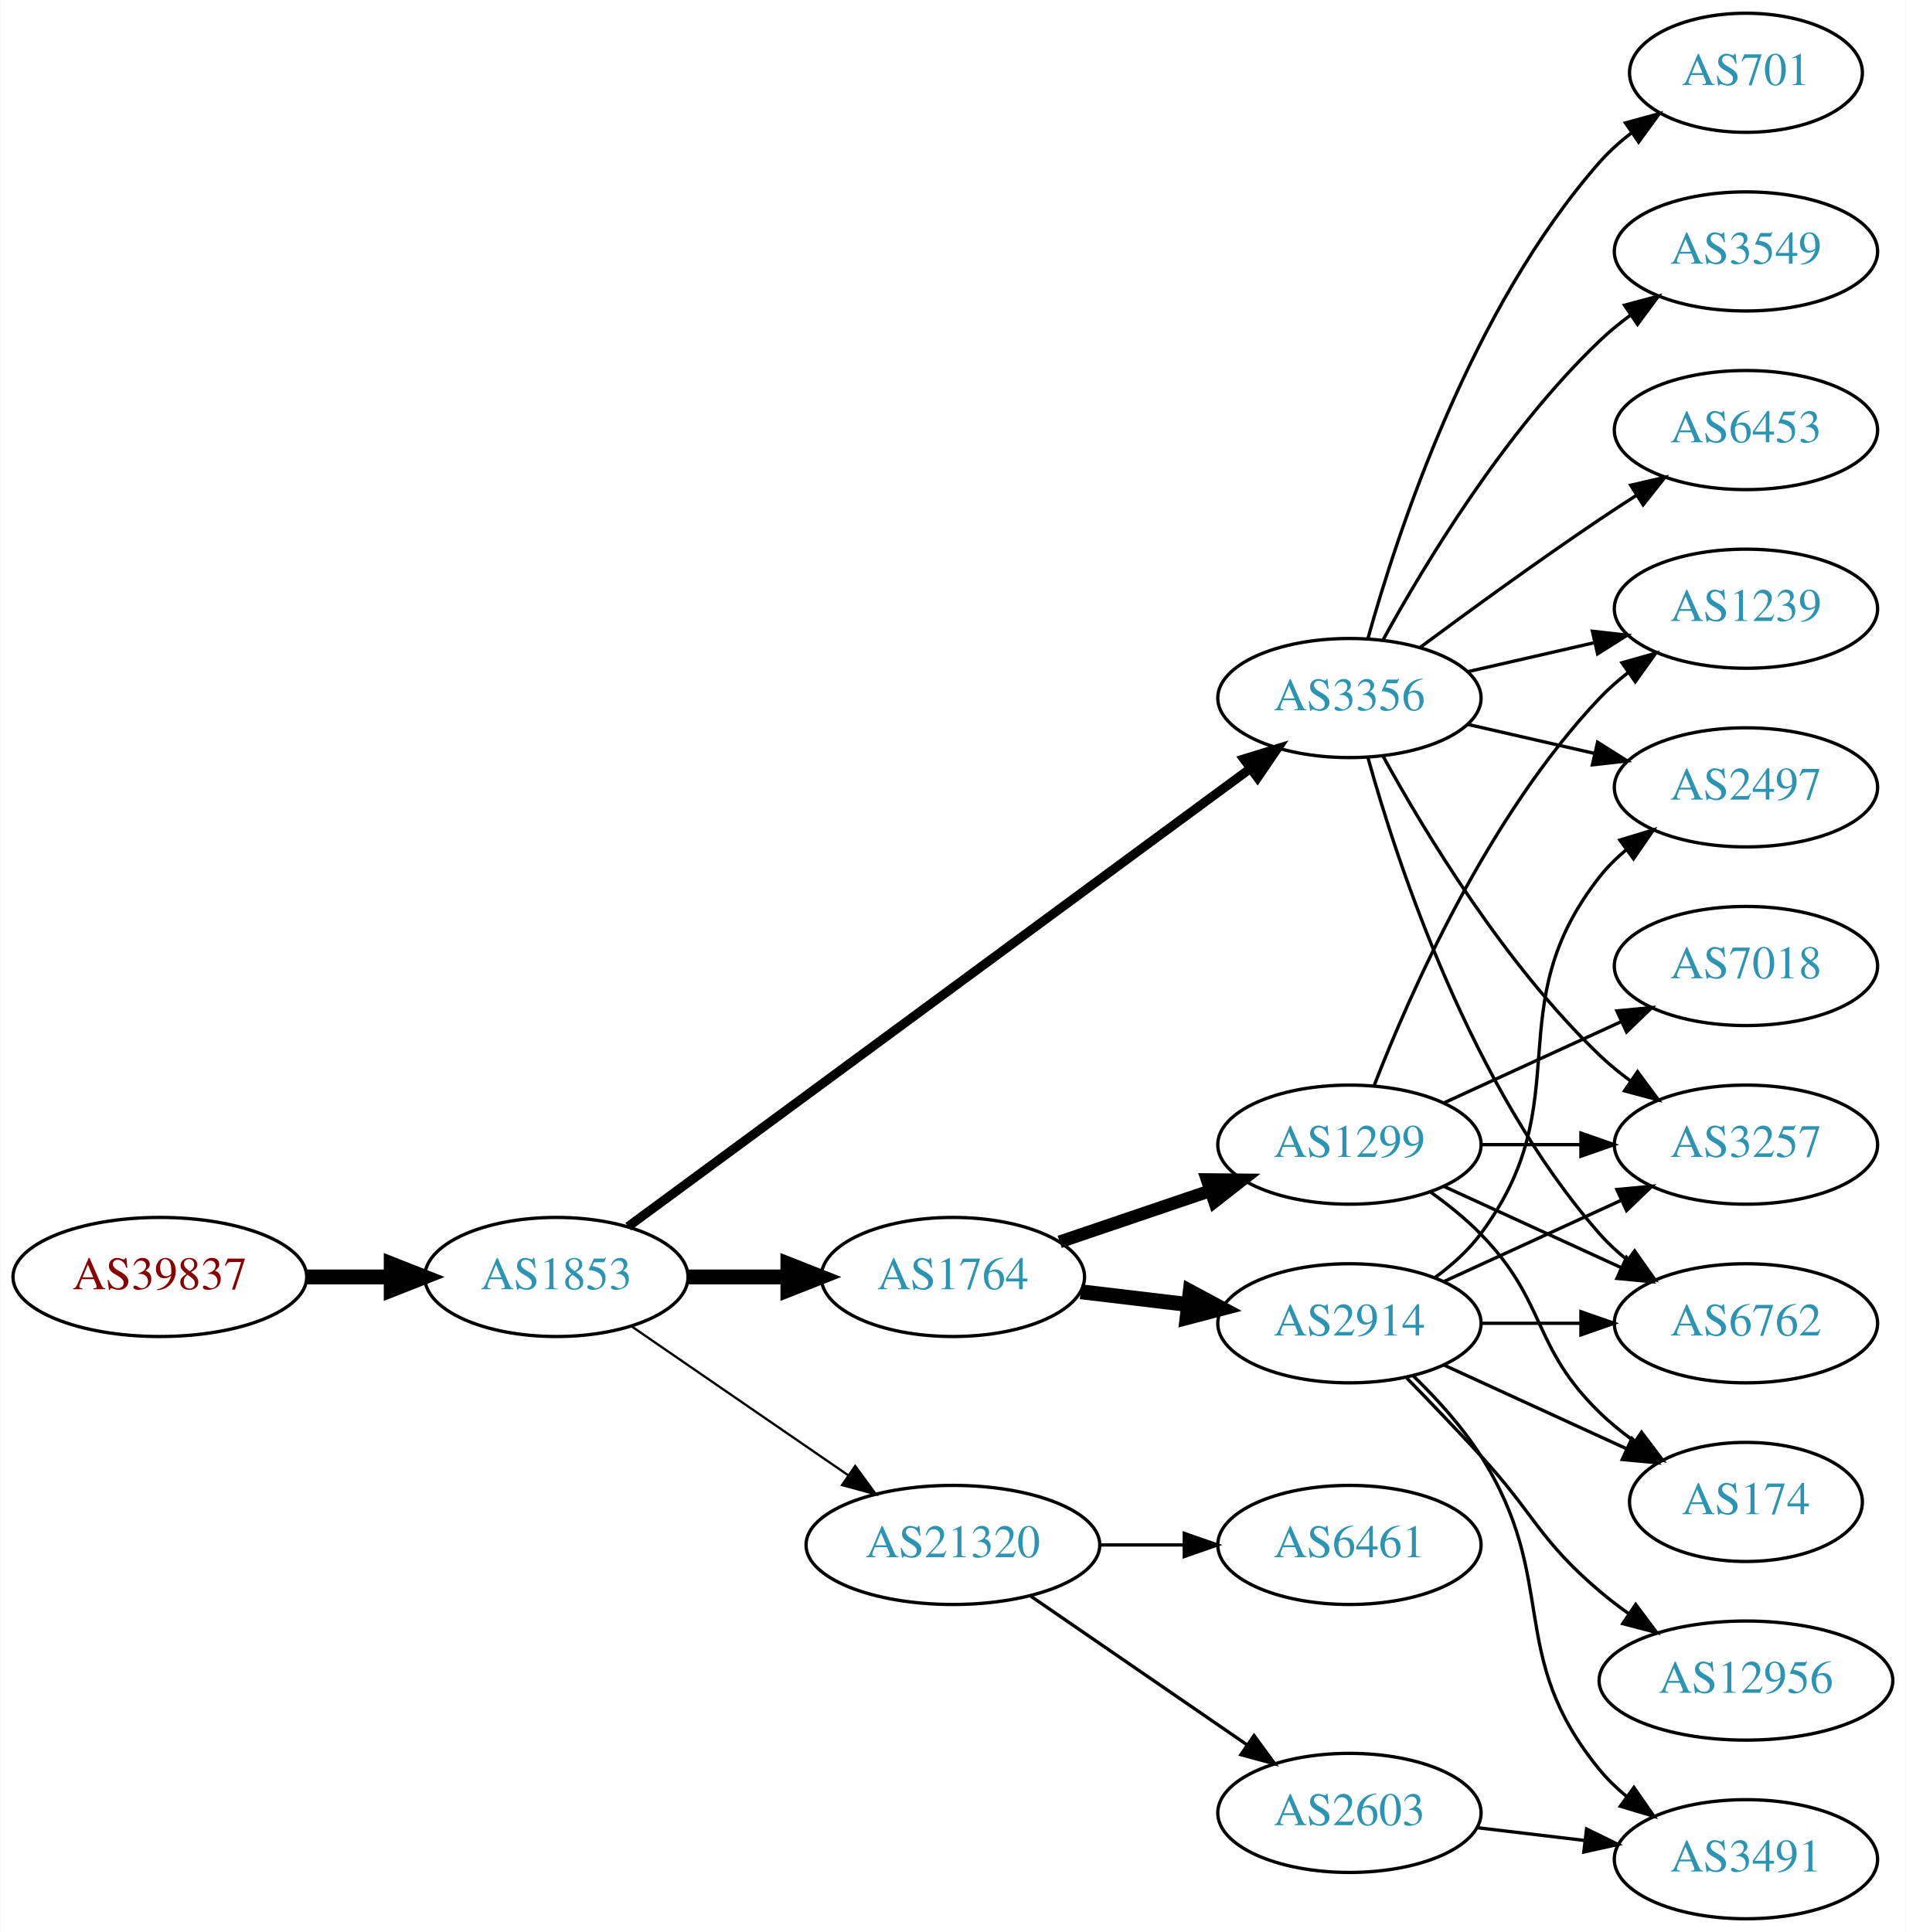
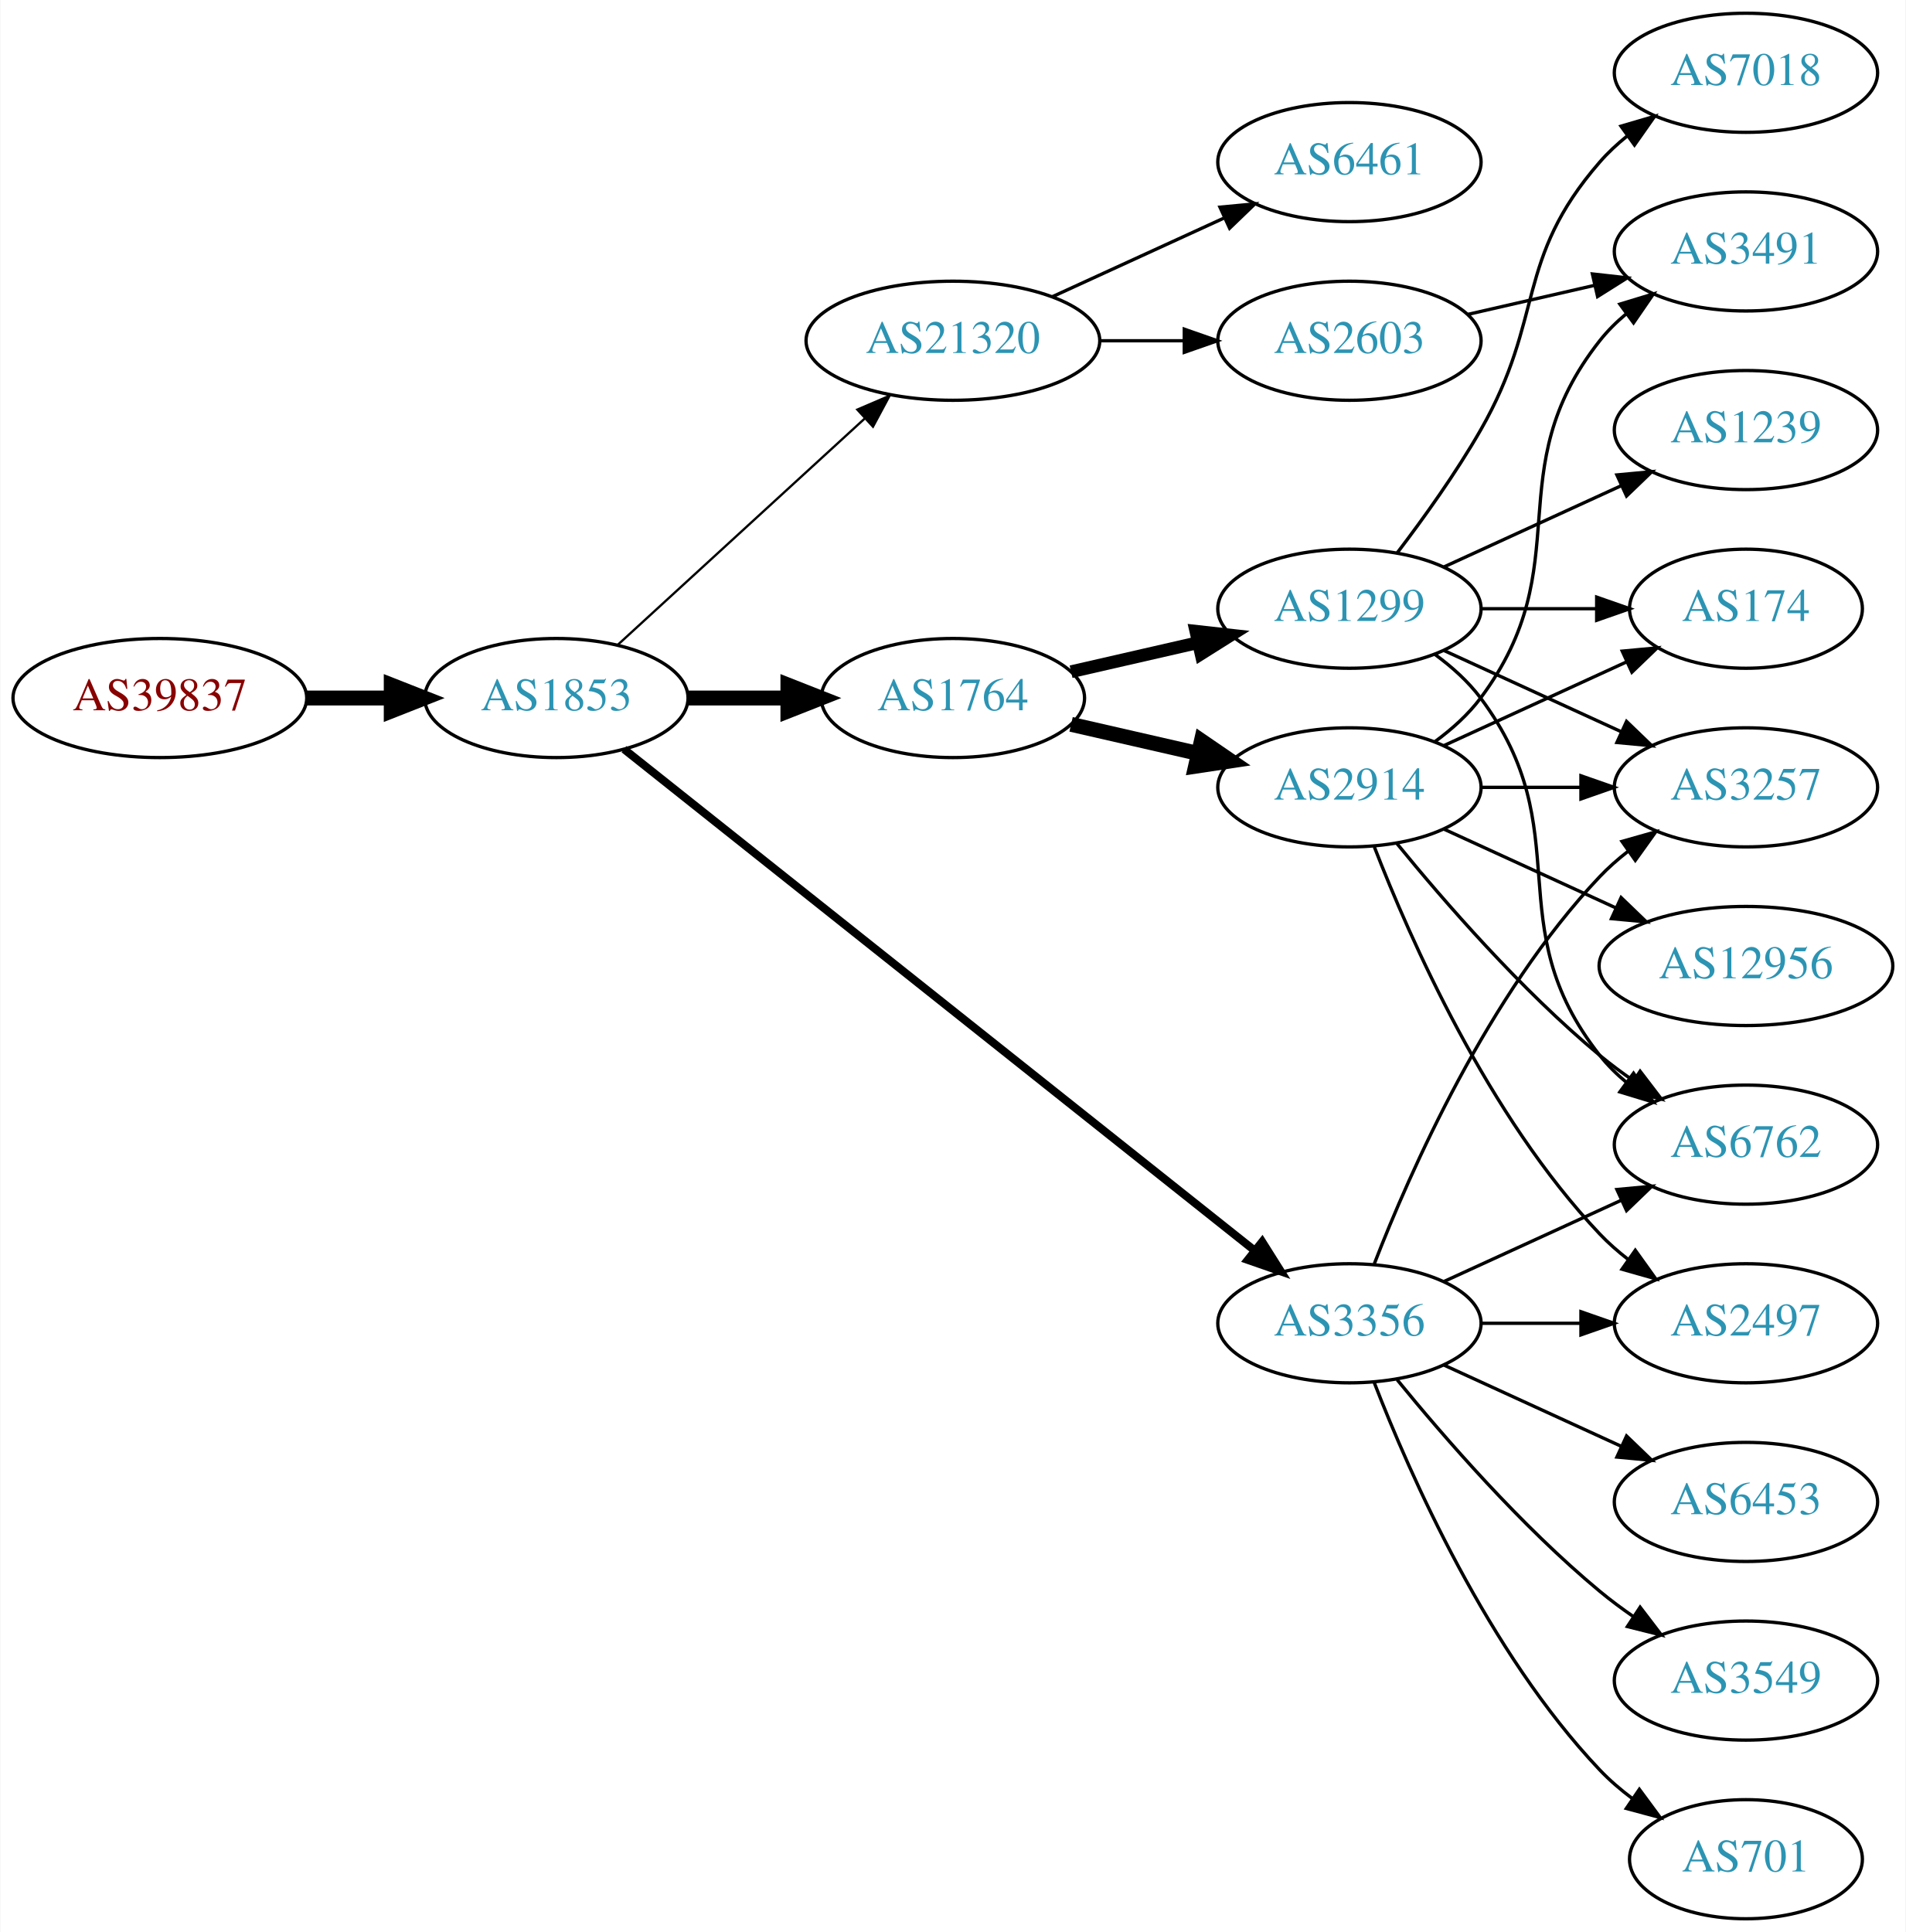
<svg xmlns="http://www.w3.org/2000/svg" xmlns:xlink="http://www.w3.org/1999/xlink" width="576pt" height="584pt" viewBox="0.00 0.00 575.76 584.00">
  <g id="graph0" class="graph" transform="scale(1 1) rotate(0) translate(4 580)">
    <polygon fill="white" stroke="none" points="-4,4 -4,-580 571.762,-580 571.762,4 -4,4" />
    <g id="node1" class="node">
      <g id="a_node1">
        <a xlink:href="/asn/39837" xlink:title="AS39837 ~ MUR [AT]">
-           <ellipse fill="#ffffff" stroke="black" cx="44.196" cy="-194" rx="44.393" ry="18" />
-           <text text-anchor="middle" x="44.196" y="-190.3" font-family="Times,serif" font-size="14.00" fill="#880000">AS39837</text>
+           <ellipse fill="#ffffff" stroke="black" cx="44.196" cy="-369" rx="44.393" ry="18" />
+           <text text-anchor="middle" x="44.196" y="-365.3" font-family="Times,serif" font-size="14.00" fill="#880000">AS39837</text>
        </a>
      </g>
    </g>
    <g id="node2" class="node">
      <g id="a_node2">
        <a xlink:href="/asn/1853" xlink:title="AS1853 ~ ACOnet Backbone [AT]">
-           <ellipse fill="#ffffff" stroke="black" cx="164.039" cy="-194" rx="39.794" ry="18" />
-           <text text-anchor="middle" x="164.039" y="-190.3" font-family="Times,serif" font-size="14.00" fill="#2c94b3">AS1853</text>
+           <ellipse fill="#ffffff" stroke="black" cx="164.039" cy="-369" rx="39.794" ry="18" />
+           <text text-anchor="middle" x="164.039" y="-365.3" font-family="Times,serif" font-size="14.00" fill="#2c94b3">AS1853</text>
        </a>
      </g>
    </g>
    <g id="edge1" class="edge">
-       <path fill="none" stroke="black" stroke-width="4.5" d="M88.407,-194C96.72,-194 105.482,-194 113.965,-194" />
-       <polygon fill="black" stroke="black" stroke-width="4.5" points="114.123,-197.938 124.123,-194 114.123,-190.063 114.123,-197.938" />
+       <path fill="none" stroke="black" stroke-width="4.5" d="M88.407,-369C96.72,-369 105.482,-369 113.965,-369" />
+       <polygon fill="black" stroke="black" stroke-width="4.5" points="114.123,-372.938 124.123,-369 114.123,-365.063 114.123,-372.938" />
    </g>
    <g id="node3" class="node">
      <g id="a_node3">
        <a xlink:href="/asn/1764" xlink:title="AS1764 ~ NEXTLAYER-AS [AT]">
-           <ellipse fill="#ffffff" stroke="black" cx="283.881" cy="-194" rx="39.794" ry="18" />
-           <text text-anchor="middle" x="283.881" y="-190.3" font-family="Times,serif" font-size="14.00" fill="#2c94b3">AS1764</text>
+           <ellipse fill="#ffffff" stroke="black" cx="283.881" cy="-369" rx="39.794" ry="18" />
+           <text text-anchor="middle" x="283.881" y="-365.3" font-family="Times,serif" font-size="14.00" fill="#2c94b3">AS1764</text>
        </a>
      </g>
    </g>
    <g id="edge2" class="edge">
-       <path fill="none" stroke="black" stroke-width="4.5" d="M203.951,-194C213.505,-194 223.854,-194 233.817,-194" />
-       <polygon fill="black" stroke="black" stroke-width="4.5" points="234.009,-197.938 244.009,-194 234.009,-190.063 234.009,-197.938" />
+       <path fill="none" stroke="black" stroke-width="4.5" d="M203.951,-369C213.505,-369 223.854,-369 233.817,-369" />
+       <polygon fill="black" stroke="black" stroke-width="4.5" points="234.009,-372.938 244.009,-369 234.009,-365.063 234.009,-372.938" />
    </g>
    <g id="node4" class="node">
      <g id="a_node4">
-         <a xlink:href="/asn/3356" xlink:title="AS3356 ~ Level 3 Parent, LLC [US]">
-           <ellipse fill="#ffffff" stroke="black" cx="403.724" cy="-369" rx="39.794" ry="18" />
-           <text text-anchor="middle" x="403.724" y="-365.3" font-family="Times,serif" font-size="14.00" fill="#2c94b3">AS3356</text>
+         <a xlink:href="/asn/21320" xlink:title="AS21320 ~ GEANT Vereniging [EU]">
+           <ellipse fill="#ffffff" stroke="black" cx="283.881" cy="-477" rx="44.393" ry="18" />
+           <text text-anchor="middle" x="283.881" y="-473.3" font-family="Times,serif" font-size="14.00" fill="#2c94b3">AS21320</text>
        </a>
      </g>
    </g>
    <g id="edge3" class="edge">
-       <path fill="none" stroke="black" stroke-width="2.769" d="M185.716,-209.224C228.121,-240.446 325.03,-311.796 373.702,-347.632" />
-       <polygon fill="black" stroke="black" stroke-width="2.769" points="371.797,-350.576 381.925,-353.687 375.947,-344.939 371.797,-350.576" />
+       <path fill="none" stroke="black" stroke-width="0.692" d="M182.681,-385.169C202.439,-403.276 234.641,-432.789 257.193,-453.457" />
+       <polygon fill="black" stroke="black" stroke-width="0.692" points="254.994,-456.189 264.731,-460.365 259.723,-451.029 254.994,-456.189" />
    </g>
    <g id="node5" class="node">
      <g id="a_node5">
-         <a xlink:href="/asn/21320" xlink:title="AS21320 ~ GEANT Vereniging [EU]">
-           <ellipse fill="#ffffff" stroke="black" cx="283.881" cy="-113" rx="44.393" ry="18" />
-           <text text-anchor="middle" x="283.881" y="-109.3" font-family="Times,serif" font-size="14.00" fill="#2c94b3">AS21320</text>
+         <a xlink:href="/asn/3356" xlink:title="AS3356 ~ Level 3 Parent, LLC [US]">
+           <ellipse fill="#ffffff" stroke="black" cx="403.724" cy="-180" rx="39.794" ry="18" />
+           <text text-anchor="middle" x="403.724" y="-176.3" font-family="Times,serif" font-size="14.00" fill="#2c94b3">AS3356</text>
        </a>
      </g>
    </g>
    <g id="edge4" class="edge">
-       <path fill="none" stroke="black" stroke-width="0.692" d="M186.653,-179.143C205.025,-166.515 231.618,-148.236 252.195,-134.093" />
-       <polygon fill="black" stroke="black" stroke-width="0.692" points="254.345,-136.862 260.603,-128.313 250.38,-131.093 254.345,-136.862" />
+       <path fill="none" stroke="black" stroke-width="2.423" d="M184.489,-353.533C226.622,-320.031 326.434,-240.663 375.094,-201.97" />
+       <polygon fill="black" stroke="black" stroke-width="2.423" points="377.355,-204.644 383.004,-195.68 372.999,-199.165 377.355,-204.644" />
    </g>
    <g id="node6" class="node">
      <g id="a_node6">
-         <a xlink:href="/asn/2914" xlink:title="AS2914 ~ NTT America, Inc. [US]">
-           <ellipse fill="#ffffff" stroke="black" cx="403.724" cy="-180" rx="39.794" ry="18" />
-           <text text-anchor="middle" x="403.724" y="-176.3" font-family="Times,serif" font-size="14.00" fill="#2c94b3">AS2914</text>
+         <a xlink:href="/asn/1299" xlink:title="AS1299 ~ Telia Carrier [EU]">
+           <ellipse fill="#ffffff" stroke="black" cx="403.724" cy="-396" rx="39.794" ry="18" />
+           <text text-anchor="middle" x="403.724" y="-392.3" font-family="Times,serif" font-size="14.00" fill="#2c94b3">AS1299</text>
        </a>
      </g>
    </g>
    <g id="edge5" class="edge">
-       <path fill="none" stroke="black" stroke-width="4.5" d="M322.491,-189.532C332.802,-188.307 344.12,-186.962 354.92,-185.679" />
-       <polygon fill="black" stroke="black" stroke-width="4.5" points="355.601,-189.564 365.067,-184.474 354.672,-181.744 355.601,-189.564" />
+       <path fill="none" stroke="black" stroke-width="3.857" d="M319.6,-376.955C331.6,-379.704 345.221,-382.825 357.914,-385.733" />
+       <polygon fill="black" stroke="black" stroke-width="3.857" points="357.316,-389.187 367.845,-388.009 358.88,-382.364 357.316,-389.187" />
    </g>
    <g id="node7" class="node">
      <g id="a_node7">
-         <a xlink:href="/asn/1299" xlink:title="AS1299 ~ Telia Carrier [EU]">
-           <ellipse fill="#ffffff" stroke="black" cx="403.724" cy="-234" rx="39.794" ry="18" />
-           <text text-anchor="middle" x="403.724" y="-230.3" font-family="Times,serif" font-size="14.00" fill="#2c94b3">AS1299</text>
+         <a xlink:href="/asn/2914" xlink:title="AS2914 ~ NTT America, Inc. [US]">
+           <ellipse fill="#ffffff" stroke="black" cx="403.724" cy="-342" rx="39.794" ry="18" />
+           <text text-anchor="middle" x="403.724" y="-338.3" font-family="Times,serif" font-size="14.00" fill="#2c94b3">AS2914</text>
        </a>
      </g>
    </g>
    <g id="edge6" class="edge">
-       <path fill="none" stroke="black" stroke-width="3.857" d="M316.151,-204.614C330.135,-209.361 346.806,-215.019 361.768,-220.098" />
-       <polygon fill="black" stroke="black" stroke-width="3.857" points="360.713,-223.436 371.307,-223.336 362.963,-216.808 360.713,-223.436" />
+       <path fill="none" stroke="black" stroke-width="4.5" d="M319.6,-361.045C331.6,-358.296 345.221,-355.175 357.914,-352.267" />
+       <polygon fill="black" stroke="black" stroke-width="4.5" points="358.977,-356.063 367.845,-349.991 357.219,-348.387 358.977,-356.063" />
+     </g>
+     <g id="node16" class="node">
+       <g id="a_node16">
+         <a xlink:href="/asn/2603" xlink:title="AS2603 ~ NORDUnet [NO]">
+           <ellipse fill="#ffffff" stroke="black" cx="403.724" cy="-477" rx="39.794" ry="18" />
+           <text text-anchor="middle" x="403.724" y="-473.3" font-family="Times,serif" font-size="14.00" fill="#2c94b3">AS2603</text>
+         </a>
+       </g>
+     </g>
+     <g id="edge18" class="edge">
+       <path fill="none" stroke="black" d="M328.092,-477C336.405,-477 345.168,-477 353.65,-477" />
+       <polygon fill="black" stroke="black" points="353.809,-480.5 363.809,-477 353.809,-473.5 353.809,-480.5" />
+     </g>
+     <g id="node17" class="node">
+       <g id="a_node17">
+         <a xlink:href="/asn/6461" xlink:title="AS6461 ~ Zayo Bandwidth [US]">
+           <ellipse fill="#ffffff" stroke="black" cx="403.724" cy="-531" rx="39.794" ry="18" />
+           <text text-anchor="middle" x="403.724" y="-527.3" font-family="Times,serif" font-size="14.00" fill="#2c94b3">AS6461</text>
+         </a>
+       </g>
+     </g>
+     <g id="edge19" class="edge">
+       <path fill="none" stroke="black" d="M314.011,-490.348C329.622,-497.502 349.02,-506.391 365.692,-514.03" />
+       <polygon fill="black" stroke="black" points="364.595,-517.378 375.144,-518.362 367.511,-511.014 364.595,-517.378" />
    </g>
    <g id="node9" class="node">
      <g id="a_node9">
+         <a xlink:href="/asn/3257" xlink:title="AS3257 ~ GTT [DE]">
+           <ellipse fill="#ffffff" stroke="black" cx="523.566" cy="-342" rx="39.794" ry="18" />
+           <text text-anchor="middle" x="523.566" y="-338.3" font-family="Times,serif" font-size="14.00" fill="#2c94b3">AS3257</text>
+         </a>
+       </g>
+     </g>
+     <g id="edge24" class="edge">
+       <path fill="none" stroke="black" d="M411.247,-197.994C421.997,-225.728 445.655,-279.429 479.37,-315 481.956,-317.728 484.874,-320.294 487.942,-322.677" />
+       <polygon fill="black" stroke="black" points="486.096,-325.658 496.29,-328.543 490.12,-319.93 486.096,-325.658" />
+     </g>
+     <g id="node11" class="node">
+       <g id="a_node11">
        <a xlink:href="/asn/6762" xlink:title="AS6762 ~ TELECOM ITALIA SPARKLE S.p.A. [IT]">
-           <ellipse fill="#ffffff" stroke="black" cx="523.566" cy="-180" rx="39.794" ry="18" />
-           <text text-anchor="middle" x="523.566" y="-176.3" font-family="Times,serif" font-size="14.00" fill="#2c94b3">AS6762</text>
-         </a>
-       </g>
-     </g>
-     <g id="edge15" class="edge">
-       <path fill="none" stroke="black" d="M409.297,-351.054C418.202,-319.005 440.487,-251.158 479.37,-207 481.854,-204.179 484.704,-201.551 487.729,-199.129" />
-       <polygon fill="black" stroke="black" points="489.915,-201.869 496.019,-193.209 485.847,-196.172 489.915,-201.869" />
-     </g>
-     <g id="node10" class="node">
-       <g id="a_node10">
-         <a xlink:href="/asn/3257" xlink:title="AS3257 ~ GTT [DE]">
          <ellipse fill="#ffffff" stroke="black" cx="523.566" cy="-234" rx="39.794" ry="18" />
-           <text text-anchor="middle" x="523.566" y="-230.3" font-family="Times,serif" font-size="14.00" fill="#2c94b3">AS3257</text>
-         </a>
-       </g>
-     </g>
-     <g id="edge12" class="edge">
-       <path fill="none" stroke="black" d="M413.965,-351.287C426.51,-328.439 450.687,-288.389 479.37,-261 482.238,-258.261 485.427,-255.653 488.736,-253.215" />
-       <polygon fill="black" stroke="black" points="490.8,-256.044 497.096,-247.523 486.86,-250.258 490.8,-256.044" />
-     </g>
-     <g id="node12" class="node">
-       <g id="a_node12">
-         <a xlink:href="/asn/1239" xlink:title="AS1239 ~ Sprint [US]">
-           <ellipse fill="#ffffff" stroke="black" cx="523.566" cy="-396" rx="39.794" ry="18" />
-           <text text-anchor="middle" x="523.566" y="-392.3" font-family="Times,serif" font-size="14.00" fill="#2c94b3">AS1239</text>
-         </a>
-       </g>
-     </g>
-     <g id="edge18" class="edge">
-       <path fill="none" stroke="black" d="M439.443,-376.955C451.443,-379.704 465.064,-382.825 477.756,-385.733" />
-       <polygon fill="black" stroke="black" points="477.159,-389.187 487.688,-388.009 478.722,-382.364 477.159,-389.187" />
+           <text text-anchor="middle" x="523.566" y="-230.3" font-family="Times,serif" font-size="14.00" fill="#2c94b3">AS6762</text>
+         </a>
+       </g>
+     </g>
+     <g id="edge25" class="edge">
+       <path fill="none" stroke="black" d="M432.353,-192.661C448.31,-199.973 468.58,-209.261 485.863,-217.181" />
+       <polygon fill="black" stroke="black" points="484.562,-220.435 495.111,-221.419 487.478,-214.071 484.562,-220.435" />
    </g>
    <g id="node13" class="node">
      <g id="a_node13">
        <a xlink:href="/asn/2497" xlink:title="AS2497 ~ Internet Initiative Japan Inc. [JP]">
-           <ellipse fill="#ffffff" stroke="black" cx="523.566" cy="-342" rx="39.794" ry="18" />
-           <text text-anchor="middle" x="523.566" y="-338.3" font-family="Times,serif" font-size="14.00" fill="#2c94b3">AS2497</text>
-         </a>
-       </g>
-     </g>
-     <g id="edge13" class="edge">
-       <path fill="none" stroke="black" d="M439.443,-361.045C451.443,-358.296 465.064,-355.175 477.756,-352.267" />
-       <polygon fill="black" stroke="black" points="478.722,-355.636 487.688,-349.991 477.159,-348.813 478.722,-355.636" />
+           <ellipse fill="#ffffff" stroke="black" cx="523.566" cy="-180" rx="39.794" ry="18" />
+           <text text-anchor="middle" x="523.566" y="-176.3" font-family="Times,serif" font-size="14.00" fill="#2c94b3">AS2497</text>
+         </a>
+       </g>
+     </g>
+     <g id="edge22" class="edge">
+       <path fill="none" stroke="black" d="M443.636,-180C453.19,-180 463.539,-180 473.502,-180" />
+       <polygon fill="black" stroke="black" points="473.695,-183.5 483.695,-180 473.694,-176.5 473.695,-183.5" />
+     </g>
+     <g id="node18" class="node">
+       <g id="a_node18">
+         <a xlink:href="/asn/6453" xlink:title="AS6453 ~ TATA COMMUNICATIONS (AMERICA) INC [US]">
+           <ellipse fill="#ffffff" stroke="black" cx="523.566" cy="-126" rx="39.794" ry="18" />
+           <text text-anchor="middle" x="523.566" y="-122.3" font-family="Times,serif" font-size="14.00" fill="#2c94b3">AS6453</text>
+         </a>
+       </g>
+     </g>
+     <g id="edge21" class="edge">
+       <path fill="none" stroke="black" d="M432.353,-167.339C448.31,-160.027 468.58,-150.739 485.863,-142.819" />
+       <polygon fill="black" stroke="black" points="487.478,-145.929 495.111,-138.581 484.562,-139.565 487.478,-145.929" />
+     </g>
+     <g id="node19" class="node">
+       <g id="a_node19">
+         <a xlink:href="/asn/3549" xlink:title="AS3549 ~ Level 3 Parent, LLC [US]">
+           <ellipse fill="#ffffff" stroke="black" cx="523.566" cy="-72" rx="39.794" ry="18" />
+           <text text-anchor="middle" x="523.566" y="-68.3" font-family="Times,serif" font-size="14.00" fill="#2c94b3">AS3549</text>
+         </a>
+       </g>
+     </g>
+     <g id="edge23" class="edge">
+       <path fill="none" stroke="black" d="M418.143,-162.935C432.257,-145.625 455.672,-118.655 479.37,-99 482.587,-96.332 486.087,-93.73 489.658,-91.259" />
+       <polygon fill="black" stroke="black" points="491.581,-94.183 498.014,-85.764 487.735,-88.334 491.581,-94.183" />
+     </g>
+     <g id="node20" class="node">
+       <g id="a_node20">
+         <a xlink:href="/asn/701" xlink:title="AS701 ~ UUNET [US]">
+           <ellipse fill="#ffffff" stroke="black" cx="523.566" cy="-18" rx="35.194" ry="18" />
+           <text text-anchor="middle" x="523.566" y="-14.3" font-family="Times,serif" font-size="14.00" fill="#2c94b3">AS701</text>
+         </a>
+       </g>
+     </g>
+     <g id="edge26" class="edge">
+       <path fill="none" stroke="black" d="M411.247,-162.006C421.997,-134.272 445.655,-80.571 479.37,-45 482.313,-41.895 485.687,-38.999 489.222,-36.345" />
+       <polygon fill="black" stroke="black" points="491.351,-39.129 497.641,-30.603 487.408,-33.346 491.351,-39.129" />
+     </g>
+     <g id="node8" class="node">
+       <g id="a_node8">
+         <a xlink:href="/asn/1239" xlink:title="AS1239 ~ Sprint [US]">
+           <ellipse fill="#ffffff" stroke="black" cx="523.566" cy="-450" rx="39.794" ry="18" />
+           <text text-anchor="middle" x="523.566" y="-446.3" font-family="Times,serif" font-size="14.00" fill="#2c94b3">AS1239</text>
+         </a>
+       </g>
+     </g>
+     <g id="edge7" class="edge">
+       <path fill="none" stroke="black" d="M432.353,-408.661C448.31,-415.973 468.58,-425.261 485.863,-433.181" />
+       <polygon fill="black" stroke="black" points="484.562,-436.435 495.111,-437.419 487.478,-430.071 484.562,-436.435" />
+     </g>
+     <g id="edge8" class="edge">
+       <path fill="none" stroke="black" d="M432.353,-383.339C448.31,-376.027 468.58,-366.739 485.863,-358.819" />
+       <polygon fill="black" stroke="black" points="487.478,-361.929 495.111,-354.581 484.562,-355.565 487.478,-361.929" />
+     </g>
+     <g id="node10" class="node">
+       <g id="a_node10">
+         <a xlink:href="/asn/174" xlink:title="AS174 ~ Cogent Communications [US]">
+           <ellipse fill="#ffffff" stroke="black" cx="523.566" cy="-396" rx="35.194" ry="18" />
+           <text text-anchor="middle" x="523.566" y="-392.3" font-family="Times,serif" font-size="14.00" fill="#2c94b3">AS174</text>
+         </a>
+       </g>
+     </g>
+     <g id="edge9" class="edge">
+       <path fill="none" stroke="black" d="M443.636,-396C454.723,-396 466.883,-396 478.265,-396" />
+       <polygon fill="black" stroke="black" points="478.447,-399.5 488.447,-396 478.447,-392.5 478.447,-399.5" />
+     </g>
+     <g id="edge10" class="edge">
+       <path fill="none" stroke="black" d="M429.655,-382.118C434.731,-378.389 439.649,-373.984 443.37,-369 473.642,-328.458 448.072,-300.754 479.37,-261 481.695,-258.047 484.439,-255.33 487.398,-252.853" />
+       <polygon fill="black" stroke="black" points="489.591,-255.585 495.595,-246.855 485.457,-249.936 489.591,-255.585" />
+     </g>
+     <g id="node12" class="node">
+       <g id="a_node12">
+         <a xlink:href="/asn/7018" xlink:title="AS7018 ~ AT&amp;T Services, Inc. [US]">
+           <ellipse fill="#ffffff" stroke="black" cx="523.566" cy="-558" rx="39.794" ry="18" />
+           <text text-anchor="middle" x="523.566" y="-554.3" font-family="Times,serif" font-size="14.00" fill="#2c94b3">AS7018</text>
+         </a>
+       </g>
+     </g>
+     <g id="edge11" class="edge">
+       <path fill="none" stroke="black" d="M418.185,-412.913C426.078,-423.27 435.927,-436.992 443.37,-450 462.935,-484.194 453.536,-501.258 479.37,-531 481.835,-533.838 484.672,-536.477 487.689,-538.906" />
+       <polygon fill="black" stroke="black" points="485.8,-541.858 495.968,-544.836 489.876,-536.167 485.8,-541.858" />
+     </g>
+     <g id="edge14" class="edge">
+       <path fill="none" stroke="black" d="M443.636,-342C453.19,-342 463.539,-342 473.502,-342" />
+       <polygon fill="black" stroke="black" points="473.695,-345.5 483.695,-342 473.694,-338.5 473.695,-345.5" />
+     </g>
+     <g id="edge17" class="edge">
+       <path fill="none" stroke="black" d="M432.353,-354.661C448.769,-362.183 469.75,-371.798 487.347,-379.861" />
+       <polygon fill="black" stroke="black" points="486.176,-383.174 496.725,-384.158 489.092,-376.811 486.176,-383.174" />
+     </g>
+     <g id="edge15" class="edge">
+       <path fill="none" stroke="black" d="M418.143,-324.935C432.257,-307.625 455.672,-280.655 479.37,-261 482.587,-258.332 486.087,-255.73 489.658,-253.259" />
+       <polygon fill="black" stroke="black" points="491.581,-256.183 498.014,-247.764 487.735,-250.334 491.581,-256.183" />
+     </g>
+     <g id="edge12" class="edge">
+       <path fill="none" stroke="black" d="M411.247,-324.006C421.997,-296.272 445.655,-242.571 479.37,-207 481.956,-204.272 484.874,-201.706 487.942,-199.323" />
+       <polygon fill="black" stroke="black" points="490.12,-202.07 496.29,-193.457 486.096,-196.342 490.12,-202.07" />
    </g>
    <g id="node14" class="node">
      <g id="a_node14">
-         <a xlink:href="/asn/701" xlink:title="AS701 ~ UUNET [US]">
-           <ellipse fill="#ffffff" stroke="black" cx="523.566" cy="-558" rx="35.194" ry="18" />
-           <text text-anchor="middle" x="523.566" y="-554.3" font-family="Times,serif" font-size="14.00" fill="#2c94b3">AS701</text>
-         </a>
-       </g>
-     </g>
-     <g id="edge14" class="edge">
-       <path fill="none" stroke="black" d="M409.297,-386.946C418.202,-418.995 440.487,-486.842 479.37,-531 482.198,-534.211 485.499,-537.172 488.994,-539.864" />
-       <polygon fill="black" stroke="black" points="487.151,-542.845 497.369,-545.645 491.128,-537.084 487.151,-542.845" />
+         <a xlink:href="/asn/12956" xlink:title="AS12956 ~ TELXIUS [ES]">
+           <ellipse fill="#ffffff" stroke="black" cx="523.566" cy="-288" rx="44.393" ry="18" />
+           <text text-anchor="middle" x="523.566" y="-284.3" font-family="Times,serif" font-size="14.00" fill="#2c94b3">AS12956</text>
+         </a>
+       </g>
+     </g>
+     <g id="edge13" class="edge">
+       <path fill="none" stroke="black" d="M432.353,-329.339C447.85,-322.238 467.417,-313.272 484.364,-305.506" />
+       <polygon fill="black" stroke="black" points="485.833,-308.683 493.466,-301.335 482.917,-302.319 485.833,-308.683" />
    </g>
    <g id="node15" class="node">
      <g id="a_node15">
-         <a xlink:href="/asn/3549" xlink:title="AS3549 ~ Level 3 Parent, LLC [US]">
+         <a xlink:href="/asn/3491" xlink:title="AS3491 ~ PCCW Global, Inc. [US]">
          <ellipse fill="#ffffff" stroke="black" cx="523.566" cy="-504" rx="39.794" ry="18" />
-           <text text-anchor="middle" x="523.566" y="-500.3" font-family="Times,serif" font-size="14.00" fill="#2c94b3">AS3549</text>
+           <text text-anchor="middle" x="523.566" y="-500.3" font-family="Times,serif" font-size="14.00" fill="#2c94b3">AS3491</text>
        </a>
      </g>
    </g>
    <g id="edge16" class="edge">
-       <path fill="none" stroke="black" d="M413.965,-386.713C426.51,-409.561 450.687,-449.611 479.37,-477 482.238,-479.739 485.427,-482.347 488.736,-484.785" />
-       <polygon fill="black" stroke="black" points="486.86,-487.742 497.096,-490.477 490.8,-481.956 486.86,-487.742" />
-     </g>
-     <g id="node16" class="node">
-       <g id="a_node16">
-         <a xlink:href="/asn/6453" xlink:title="AS6453 ~ TATA COMMUNICATIONS (AMERICA) INC [US]">
-           <ellipse fill="#ffffff" stroke="black" cx="523.566" cy="-450" rx="39.794" ry="18" />
-           <text text-anchor="middle" x="523.566" y="-446.3" font-family="Times,serif" font-size="14.00" fill="#2c94b3">AS6453</text>
-         </a>
-       </g>
-     </g>
-     <g id="edge17" class="edge">
-       <path fill="none" stroke="black" d="M425.054,-384.277C439.916,-395.304 460.661,-410.407 479.37,-423 482.919,-425.389 486.67,-427.839 490.418,-430.242" />
-       <polygon fill="black" stroke="black" points="488.744,-433.325 499.067,-435.712 492.486,-427.409 488.744,-433.325" />
-     </g>
-     <g id="node19" class="node">
-       <g id="a_node19">
-         <a xlink:href="/asn/6461" xlink:title="AS6461 ~ Zayo Bandwidth [US]">
-           <ellipse fill="#ffffff" stroke="black" cx="403.724" cy="-113" rx="39.794" ry="18" />
-           <text text-anchor="middle" x="403.724" y="-109.3" font-family="Times,serif" font-size="14.00" fill="#2c94b3">AS6461</text>
-         </a>
-       </g>
-     </g>
-     <g id="edge25" class="edge">
-       <path fill="none" stroke="black" d="M328.092,-113C336.405,-113 345.168,-113 353.65,-113" />
-       <polygon fill="black" stroke="black" points="353.809,-116.5 363.809,-113 353.809,-109.5 353.809,-116.5" />
-     </g>
-     <g id="node20" class="node">
-       <g id="a_node20">
-         <a xlink:href="/asn/2603" xlink:title="AS2603 ~ NORDUnet [NO]">
-           <ellipse fill="#ffffff" stroke="black" cx="403.724" cy="-32" rx="39.794" ry="18" />
-           <text text-anchor="middle" x="403.724" y="-28.3" font-family="Times,serif" font-size="14.00" fill="#2c94b3">AS2603</text>
-         </a>
-       </g>
-     </g>
-     <g id="edge26" class="edge">
-       <path fill="none" stroke="black" d="M307.324,-97.574C325.905,-84.802 352.466,-66.545 372.846,-52.537" />
-       <polygon fill="black" stroke="black" points="374.902,-55.371 381.16,-46.822 370.936,-49.602 374.902,-55.371" />
+       <path fill="none" stroke="black" d="M429.655,-355.882C434.731,-359.611 439.649,-364.016 443.37,-369 473.642,-409.542 448.072,-437.246 479.37,-477 481.695,-479.953 484.439,-482.67 487.398,-485.147" />
+       <polygon fill="black" stroke="black" points="485.457,-488.064 495.595,-491.145 489.591,-482.415 485.457,-488.064" />
    </g>
    <g id="edge20" class="edge">
-       <path fill="none" stroke="black" d="M443.636,-180C453.19,-180 463.539,-180 473.502,-180" />
-       <polygon fill="black" stroke="black" points="473.695,-183.5 483.695,-180 473.694,-176.5 473.695,-183.5" />
-     </g>
-     <g id="edge24" class="edge">
-       <path fill="none" stroke="black" d="M432.353,-192.661C448.31,-199.973 468.58,-209.261 485.863,-217.181" />
-       <polygon fill="black" stroke="black" points="484.562,-220.435 495.111,-221.419 487.478,-214.071 484.562,-220.435" />
-     </g>
-     <g id="node11" class="node">
-       <g id="a_node11">
-         <a xlink:href="/asn/174" xlink:title="AS174 ~ Cogent Communications [US]">
-           <ellipse fill="#ffffff" stroke="black" cx="523.566" cy="-126" rx="35.194" ry="18" />
-           <text text-anchor="middle" x="523.566" y="-122.3" font-family="Times,serif" font-size="14.00" fill="#2c94b3">AS174</text>
-         </a>
-       </g>
-     </g>
-     <g id="edge22" class="edge">
-       <path fill="none" stroke="black" d="M432.353,-167.339C448.769,-159.817 469.75,-150.202 487.347,-142.139" />
-       <polygon fill="black" stroke="black" points="489.092,-145.189 496.725,-137.842 486.176,-138.826 489.092,-145.189" />
-     </g>
-     <g id="edge23" class="edge">
-       <path fill="none" stroke="black" d="M429.655,-193.882C434.731,-197.611 439.649,-202.016 443.37,-207 473.642,-247.542 448.072,-275.246 479.37,-315 481.695,-317.953 484.439,-320.67 487.398,-323.147" />
-       <polygon fill="black" stroke="black" points="485.457,-326.064 495.595,-329.145 489.591,-320.415 485.457,-326.064" />
-     </g>
-     <g id="node17" class="node">
-       <g id="a_node17">
-         <a xlink:href="/asn/12956" xlink:title="AS12956 ~ TELXIUS [ES]">
-           <ellipse fill="#ffffff" stroke="black" cx="523.566" cy="-72" rx="44.393" ry="18" />
-           <text text-anchor="middle" x="523.566" y="-68.3" font-family="Times,serif" font-size="14.00" fill="#2c94b3">AS12956</text>
-         </a>
-       </g>
-     </g>
-     <g id="edge19" class="edge">
-       <path fill="none" stroke="black" d="M421.074,-163.432C428.027,-156.296 436.174,-147.812 443.37,-140 459.8,-122.164 460.893,-114.704 479.37,-99 482.08,-96.697 485.005,-94.451 488.01,-92.3" />
-       <polygon fill="black" stroke="black" points="490.241,-95.018 496.58,-86.529 486.331,-89.212 490.241,-95.018" />
-     </g>
-     <g id="node18" class="node">
-       <g id="a_node18">
-         <a xlink:href="/asn/3491" xlink:title="AS3491 ~ PCCW Global, Inc. [US]">
-           <ellipse fill="#ffffff" stroke="black" cx="523.566" cy="-18" rx="39.794" ry="18" />
-           <text text-anchor="middle" x="523.566" y="-14.3" font-family="Times,serif" font-size="14.00" fill="#2c94b3">AS3491</text>
-         </a>
-       </g>
-     </g>
-     <g id="edge21" class="edge">
-       <path fill="none" stroke="black" d="M422.939,-164.181C430.034,-157.302 437.785,-148.807 443.37,-140 467.553,-101.87 450.727,-79.904 479.37,-45 481.755,-42.094 484.538,-39.41 487.522,-36.952" />
-       <polygon fill="black" stroke="black" points="489.712,-39.687 495.753,-30.983 485.603,-34.02 489.712,-39.687" />
-     </g>
-     <g id="node8" class="node">
-       <g id="a_node8">
-         <a xlink:href="/asn/7018" xlink:title="AS7018 ~ AT&amp;T Services, Inc. [US]">
-           <ellipse fill="#ffffff" stroke="black" cx="523.566" cy="-288" rx="39.794" ry="18" />
-           <text text-anchor="middle" x="523.566" y="-284.3" font-family="Times,serif" font-size="14.00" fill="#2c94b3">AS7018</text>
-         </a>
-       </g>
-     </g>
-     <g id="edge7" class="edge">
-       <path fill="none" stroke="black" d="M432.353,-246.661C448.31,-253.973 468.58,-263.261 485.863,-271.181" />
-       <polygon fill="black" stroke="black" points="484.562,-274.435 495.111,-275.419 487.478,-268.071 484.562,-274.435" />
-     </g>
-     <g id="edge8" class="edge">
-       <path fill="none" stroke="black" d="M432.353,-221.339C448.31,-214.027 468.58,-204.739 485.863,-196.819" />
-       <polygon fill="black" stroke="black" points="487.478,-199.929 495.111,-192.581 484.562,-193.565 487.478,-199.929" />
-     </g>
-     <g id="edge9" class="edge">
-       <path fill="none" stroke="black" d="M443.636,-234C453.19,-234 463.539,-234 473.502,-234" />
-       <polygon fill="black" stroke="black" points="473.695,-237.5 483.695,-234 473.694,-230.5 473.695,-237.5" />
-     </g>
-     <g id="edge10" class="edge">
-       <path fill="none" stroke="black" d="M428.318,-219.611C433.574,-215.852 438.906,-211.563 443.37,-207 463.543,-186.383 458.677,-173.094 479.37,-153 482.598,-149.866 486.249,-146.911 490.027,-144.188" />
-       <polygon fill="black" stroke="black" points="492.006,-147.075 498.387,-138.617 488.125,-141.25 492.006,-147.075" />
-     </g>
-     <g id="edge11" class="edge">
-       <path fill="none" stroke="black" d="M411.247,-251.994C421.997,-279.728 445.655,-333.429 479.37,-369 481.956,-371.728 484.874,-374.294 487.942,-376.677" />
-       <polygon fill="black" stroke="black" points="486.096,-379.658 496.29,-382.543 490.12,-373.93 486.096,-379.658" />
-     </g>
-     <g id="edge27" class="edge">
-       <path fill="none" stroke="black" d="M442.334,-27.532C452.645,-26.307 463.962,-24.962 474.763,-23.679" />
-       <polygon fill="black" stroke="black" points="475.392,-27.129 484.909,-22.474 474.566,-20.178 475.392,-27.129" />
+       <path fill="none" stroke="black" d="M439.443,-484.955C451.443,-487.704 465.064,-490.825 477.756,-493.733" />
+       <polygon fill="black" stroke="black" points="477.159,-497.187 487.688,-496.009 478.722,-490.364 477.159,-497.187" />
    </g>
  </g>
</svg>
